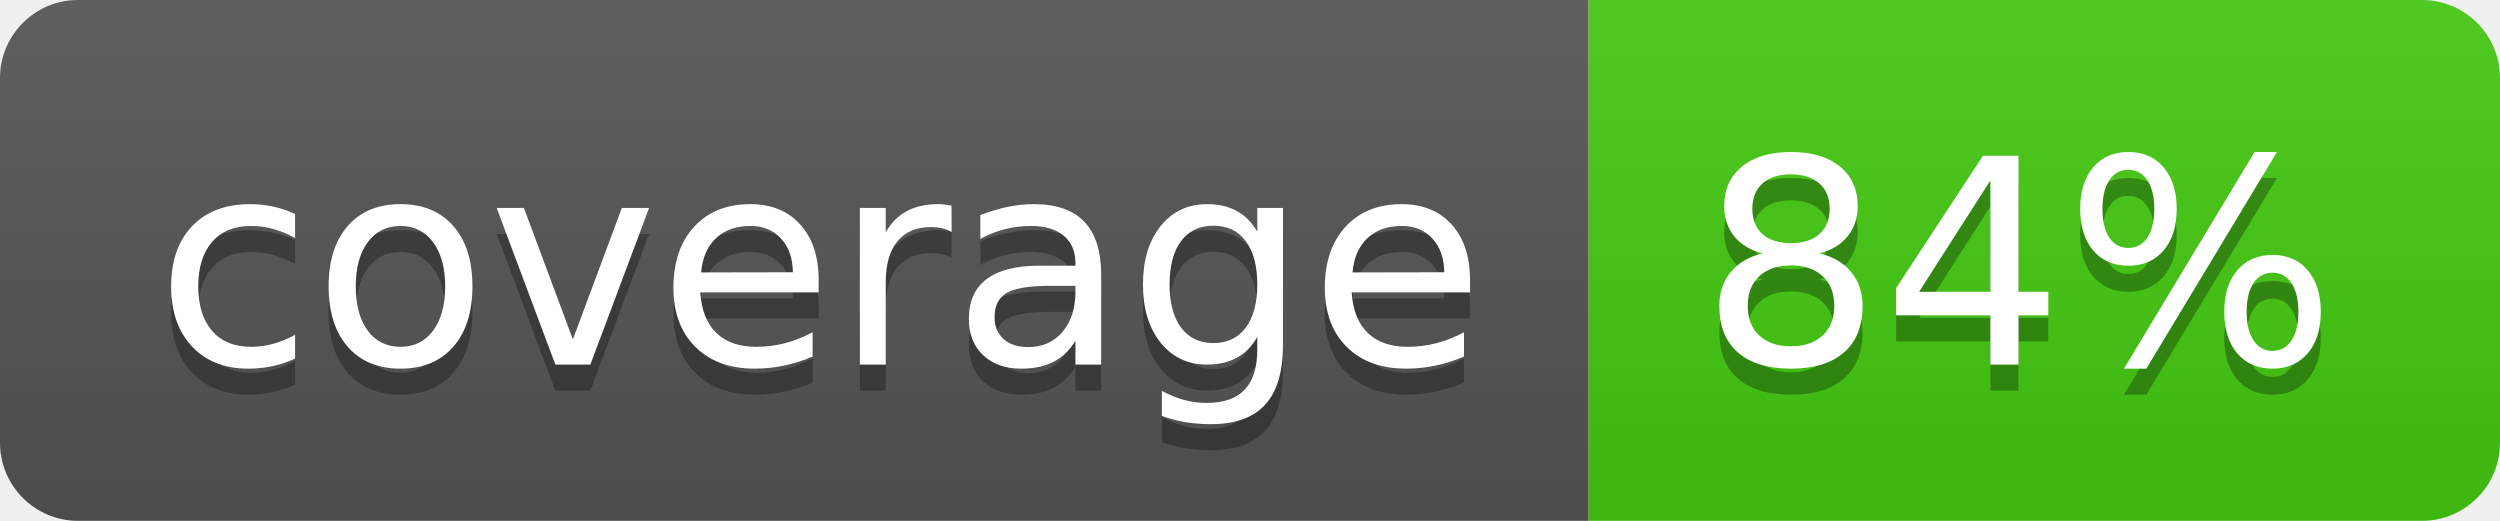
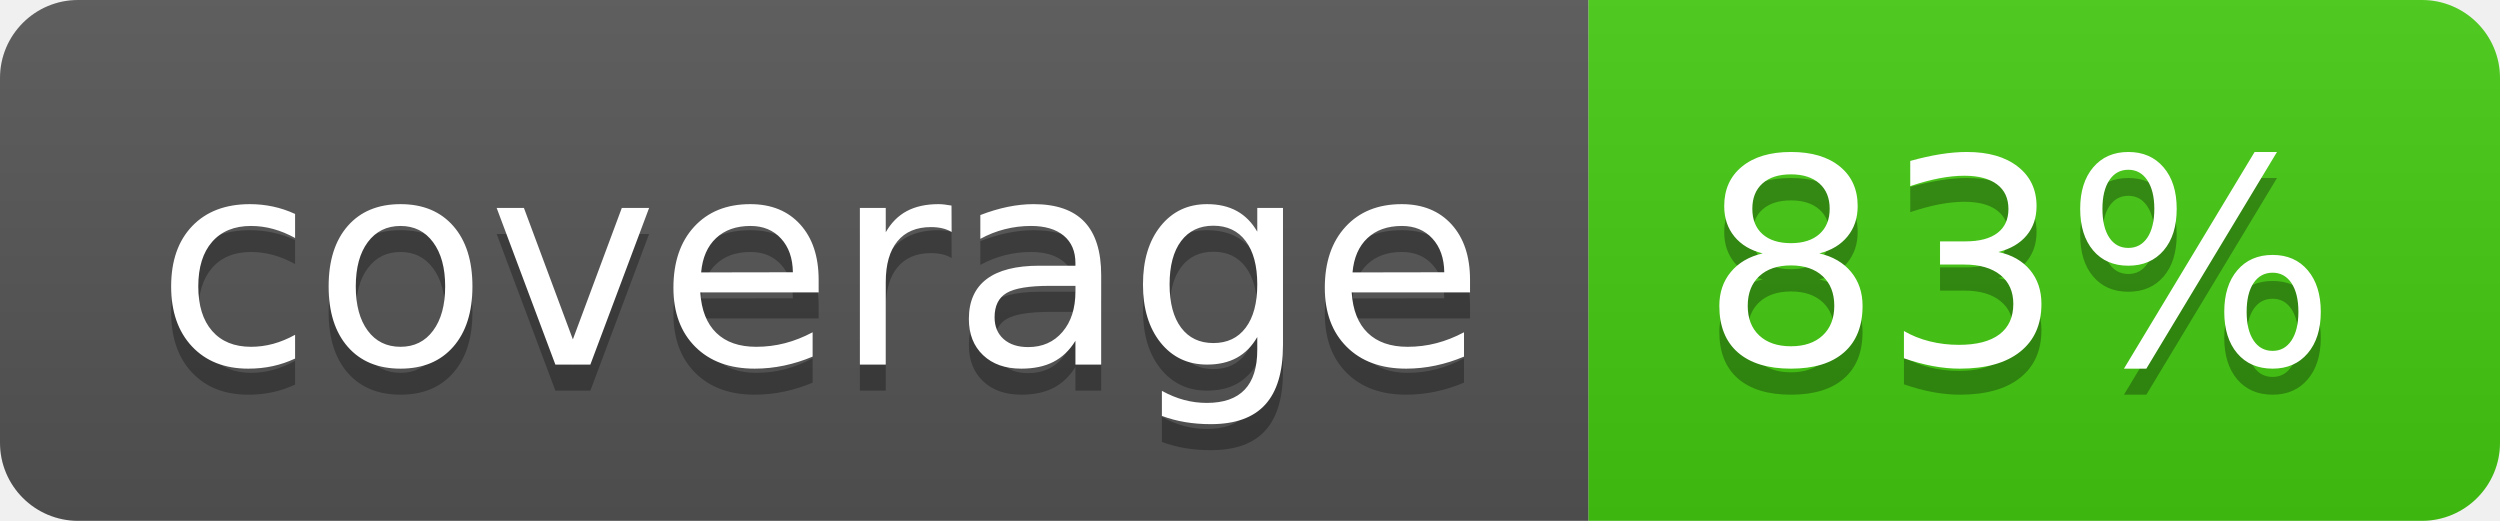
- <svg xmlns="http://www.w3.org/2000/svg" width="96" height="20" role="img" aria-label="coverage: 84%">
+ <svg xmlns="http://www.w3.org/2000/svg" width="96" height="20" role="img" aria-label="coverage: 83%">
  <linearGradient id="s" x2="0" y2="100%">
    <stop offset="0" stop-color="#bbb" stop-opacity=".1" />
    <stop offset="1" stop-opacity=".1" />
  </linearGradient>
  <clipPath id="r">
    <rect width="96" height="20" rx="3" fill="#fff" />
  </clipPath>
  <g clip-path="url(#r)">
    <rect width="61" height="20" fill="#555" />
    <rect x="61" width="35" height="20" fill="#4c1" />
    <rect width="96" height="20" fill="url(#s)" />
  </g>
  <g fill="#fff" text-anchor="middle" font-family="Verdana,Geneva,DejaVu Sans,sans-serif" text-rendering="geometricPrecision" font-size="110">
    <text aria-hidden="true" x="315" y="150" fill="#010101" fill-opacity=".3" transform="scale(.1)" textLength="510">coverage</text>
    <text x="315" y="140" transform="scale(.1)" fill="#fff" textLength="510">coverage</text>
-     <text aria-hidden="true" x="775" y="150" fill="#010101" fill-opacity=".3" transform="scale(.1)" textLength="250">84%</text>
-     <text x="775" y="140" transform="scale(.1)" fill="#fff" textLength="250">84%</text>
+     <text aria-hidden="true" x="775" y="150" fill="#010101" fill-opacity=".3" transform="scale(.1)" textLength="250">83%</text>
+     <text x="775" y="140" transform="scale(.1)" fill="#fff" textLength="250">83%</text>
  </g>
</svg>
